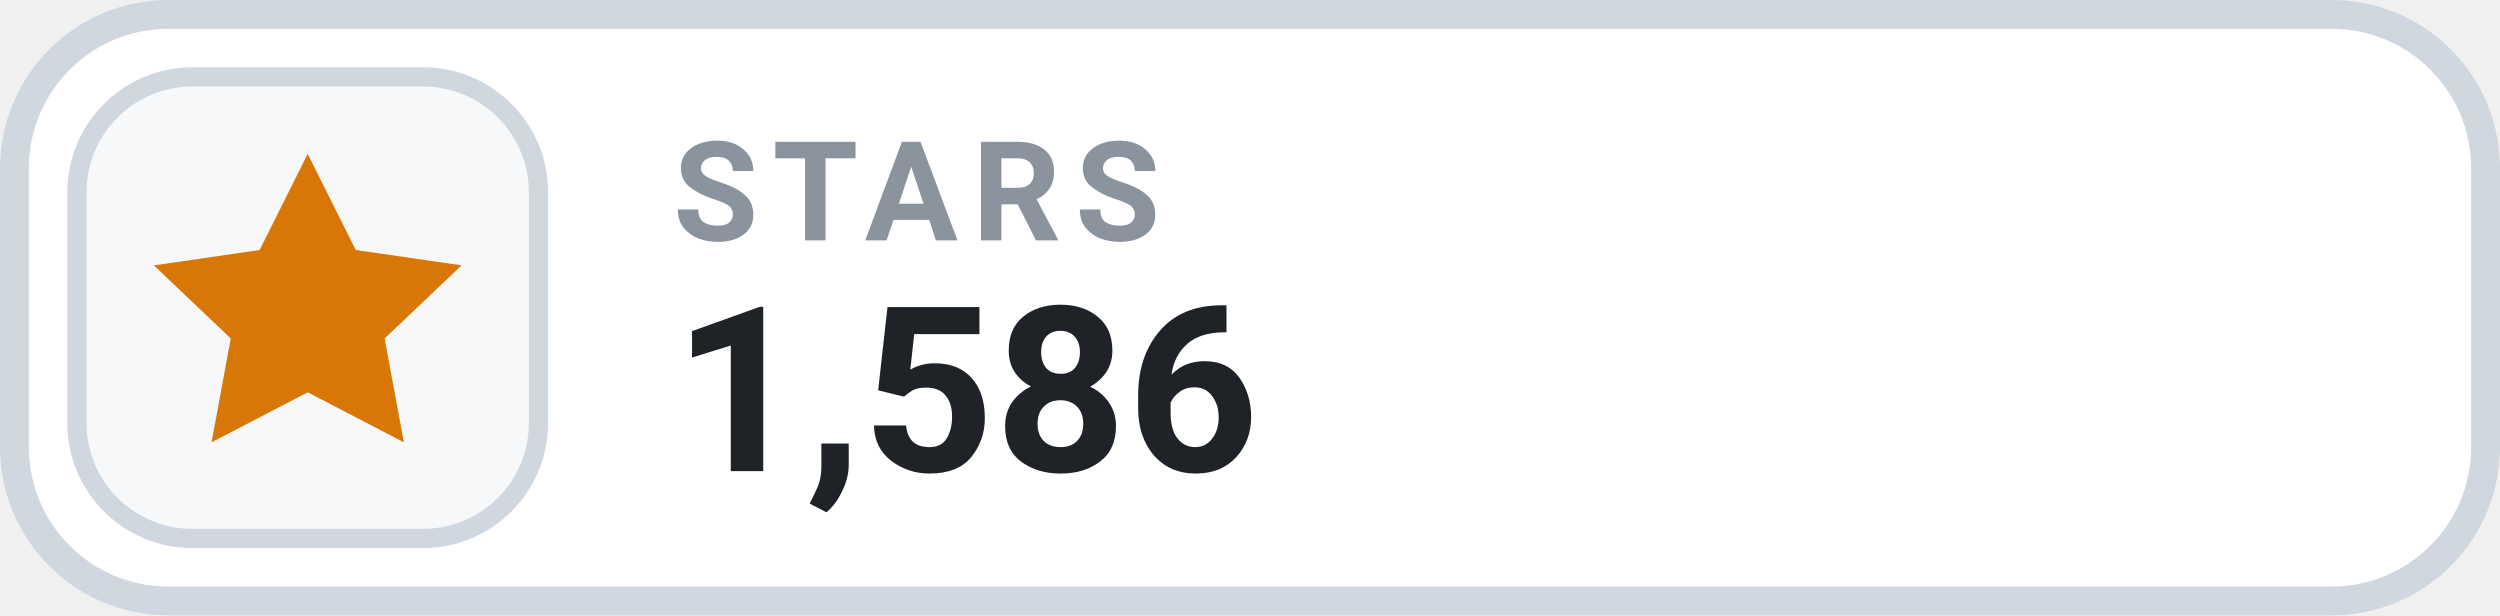
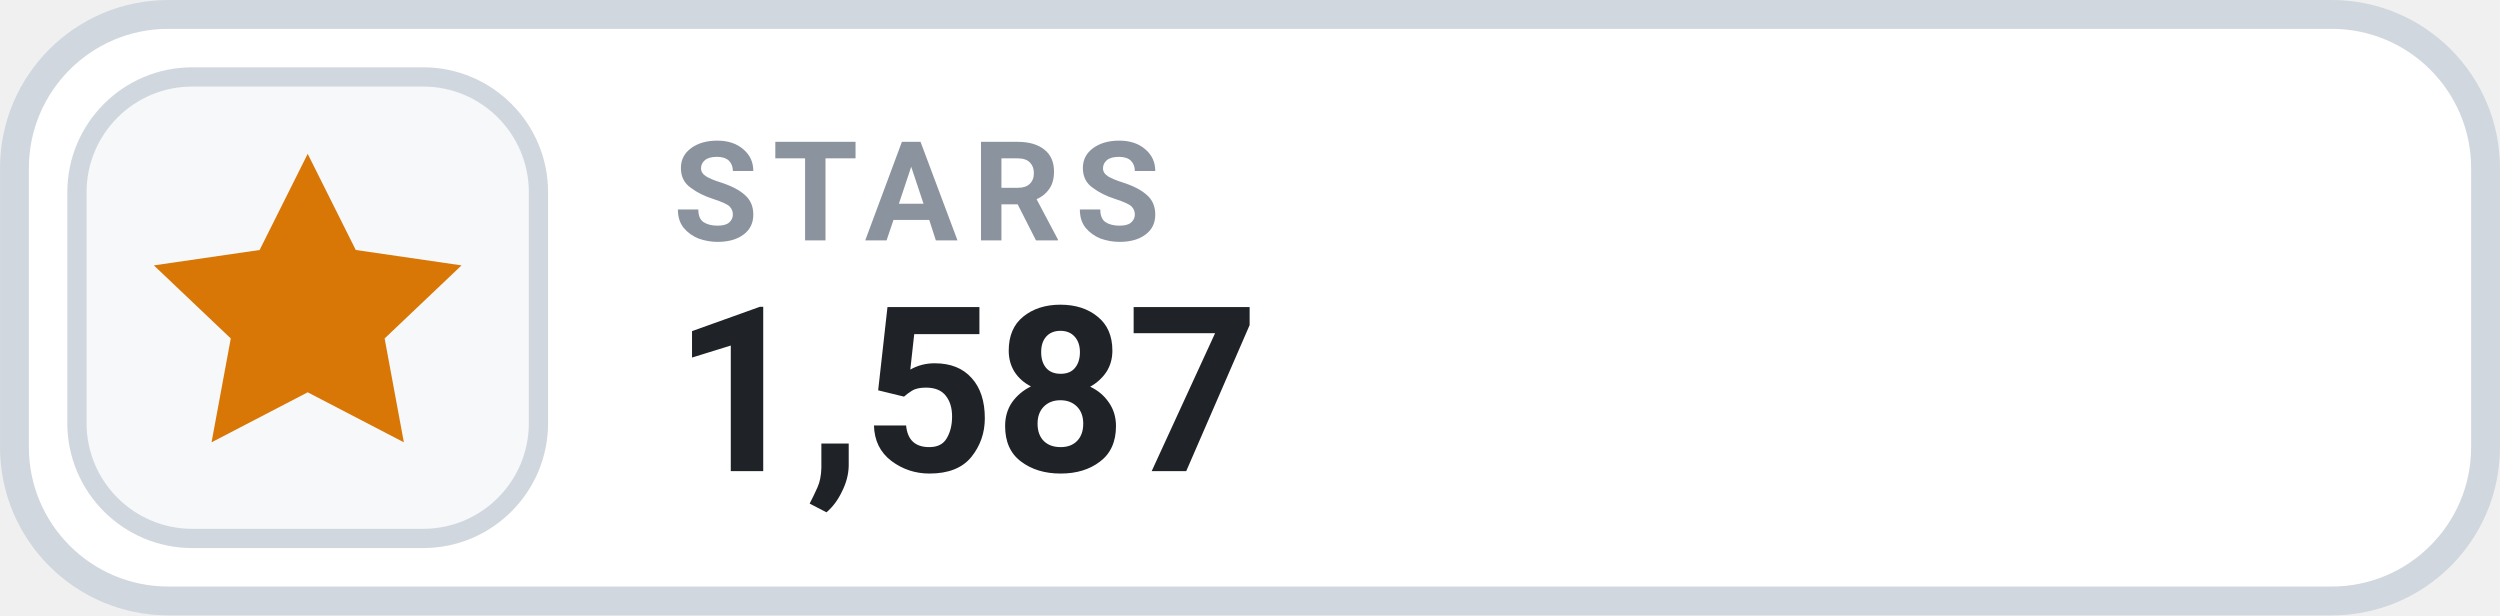
- <svg xmlns="http://www.w3.org/2000/svg" width="126" height="31.015" viewBox="0 0 130 32" role="img" aria-label="STARS 1,586">
+ <svg xmlns="http://www.w3.org/2000/svg" width="126" height="31.015" viewBox="0 0 130 32" role="img" aria-label="STARS 1,587">
  <rect x=".75" y=".75" width="128.5" height="30.5" rx="8" fill="#FFFFFF" stroke="#D0D7DE" stroke-width="1.5" />
  <rect x="4" y="4" width="24" height="24" rx="6" fill="#F6F8FA" stroke="#D0D7DE" stroke-width="1" />
  <g transform="translate(16 16)" style="color:#D97706;">
    <path d="M0 -8 l2.5 5 5.5 .8 -4 3.8 1 5.4 -5 -2.6 -5 2.6 1 -5.4 -4 -3.8 5.5 -.8 Z" fill="currentColor" />
  </g>
  <text x="35" y="12.5" fill="#8B949E" font-family="-apple-system,BlinkMacSystemFont,'Segoe UI',Roboto,Helvetica,Arial,sans-serif" font-size="7.2" font-weight="700" letter-spacing=".75">STARS</text>
-   <text x="35" y="24.5" fill="#1F2328" font-family="-apple-system,BlinkMacSystemFont,'Segoe UI',Roboto,Helvetica,Arial,sans-serif" font-size="12" font-weight="700">1,586</text>
+   <text x="35" y="24.5" fill="#1F2328" font-family="-apple-system,BlinkMacSystemFont,'Segoe UI',Roboto,Helvetica,Arial,sans-serif" font-size="12" font-weight="700">1,587</text>
</svg>
